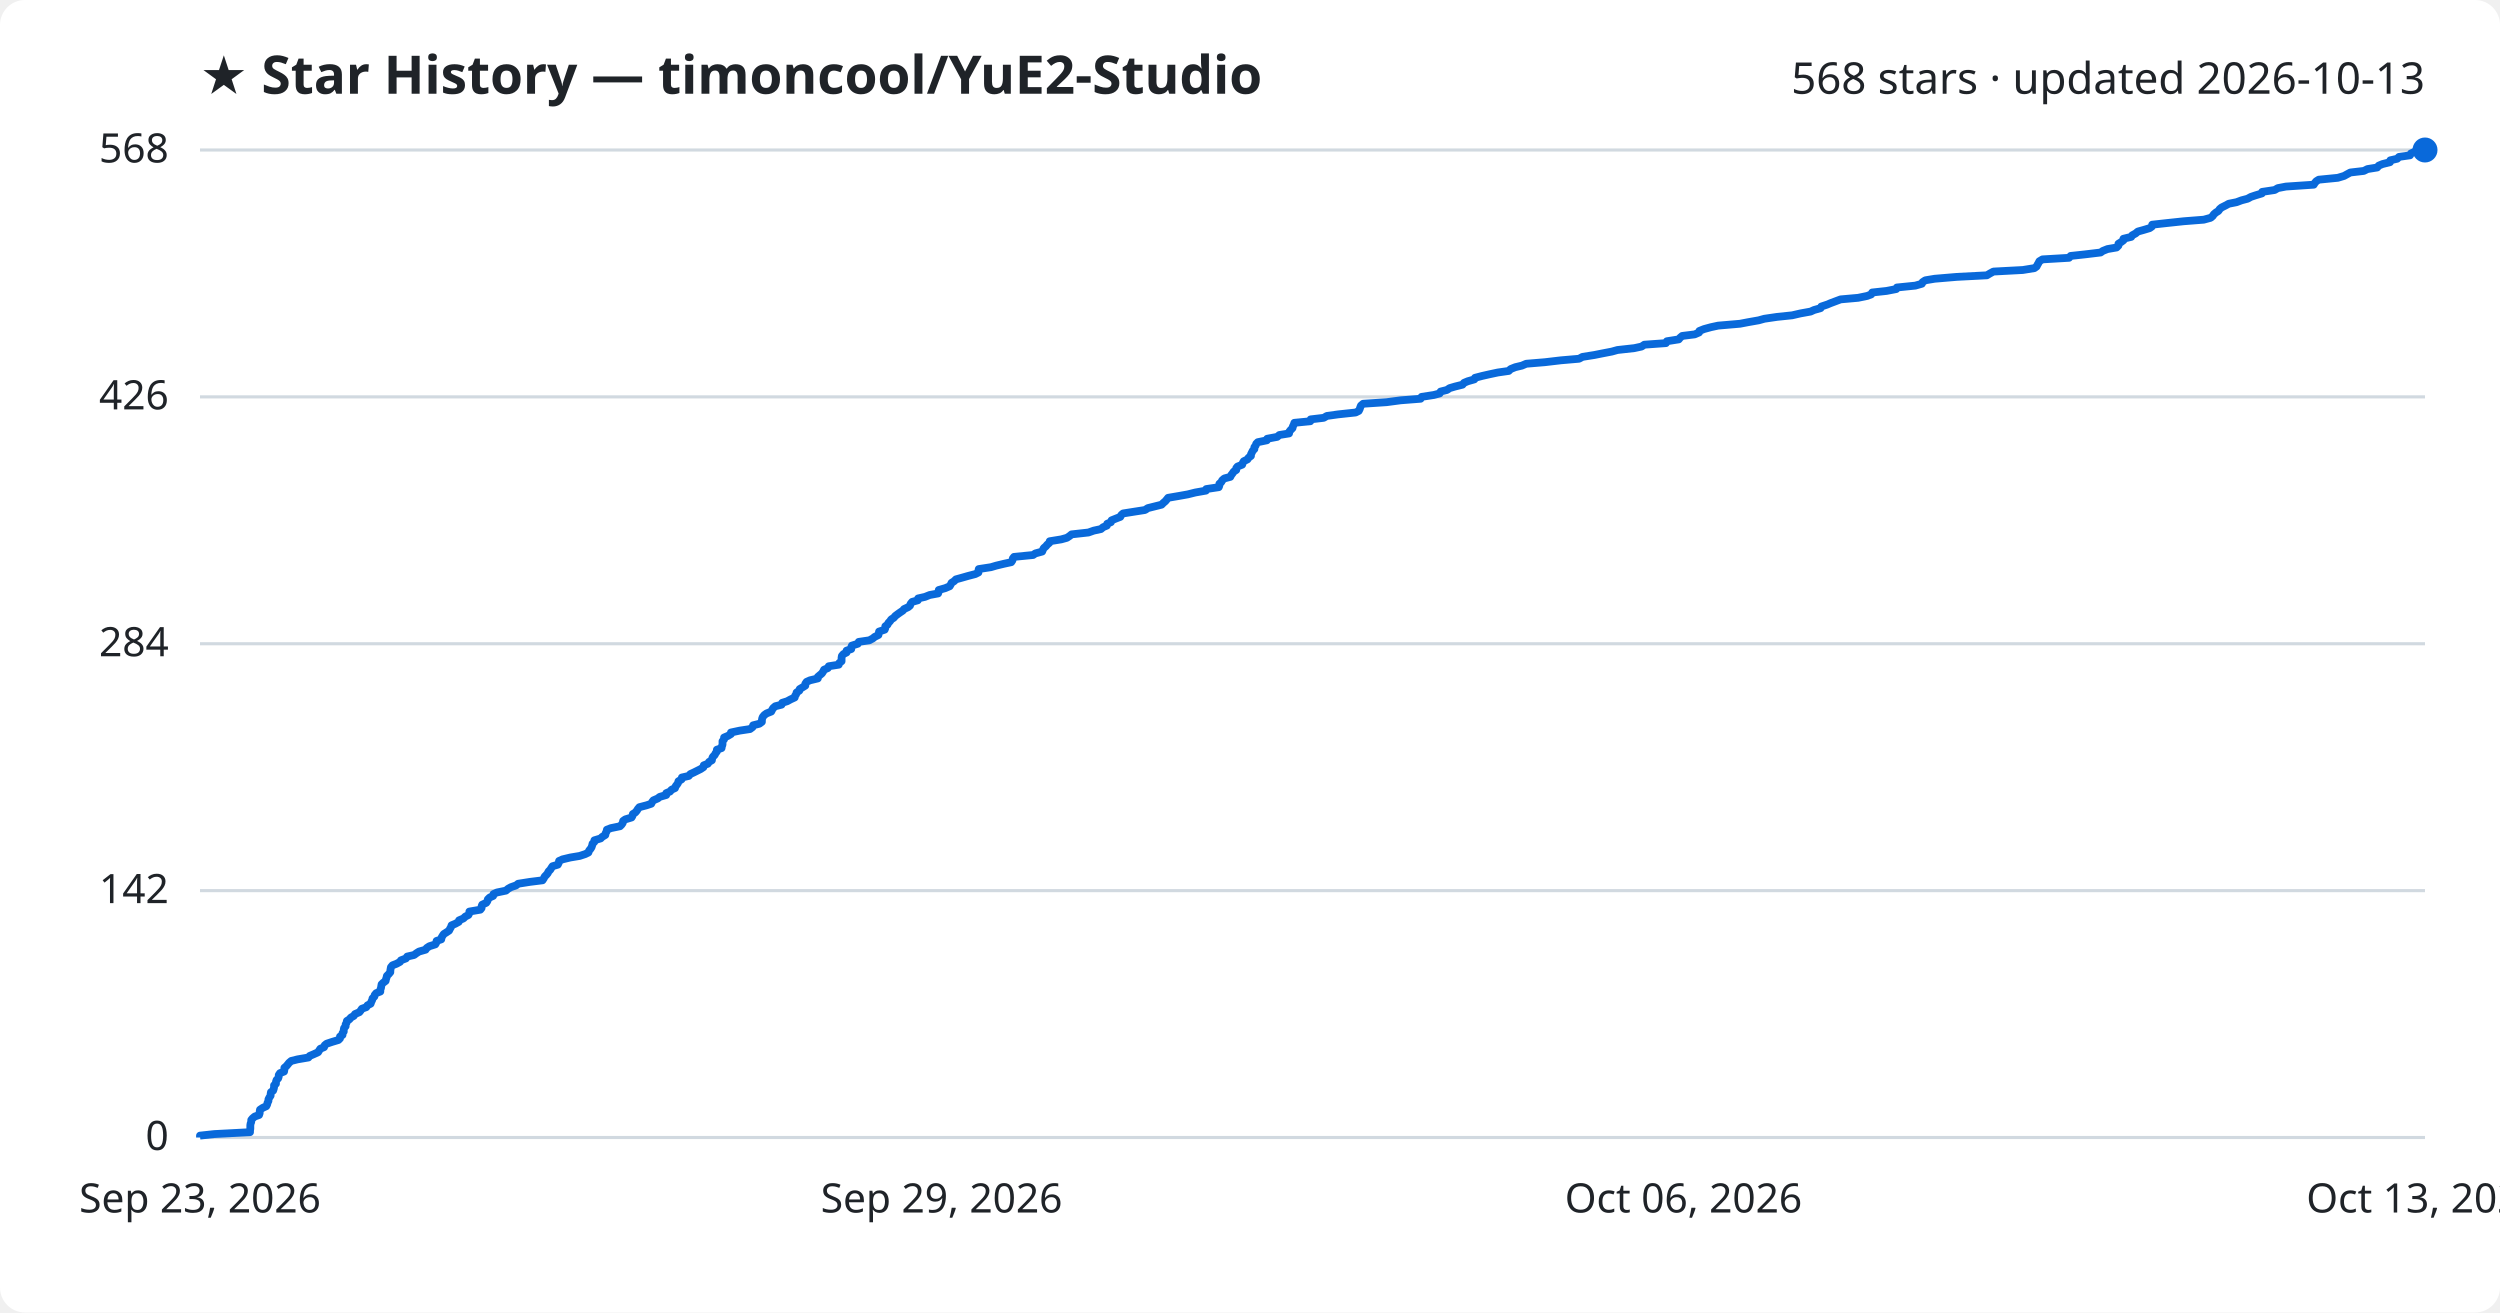
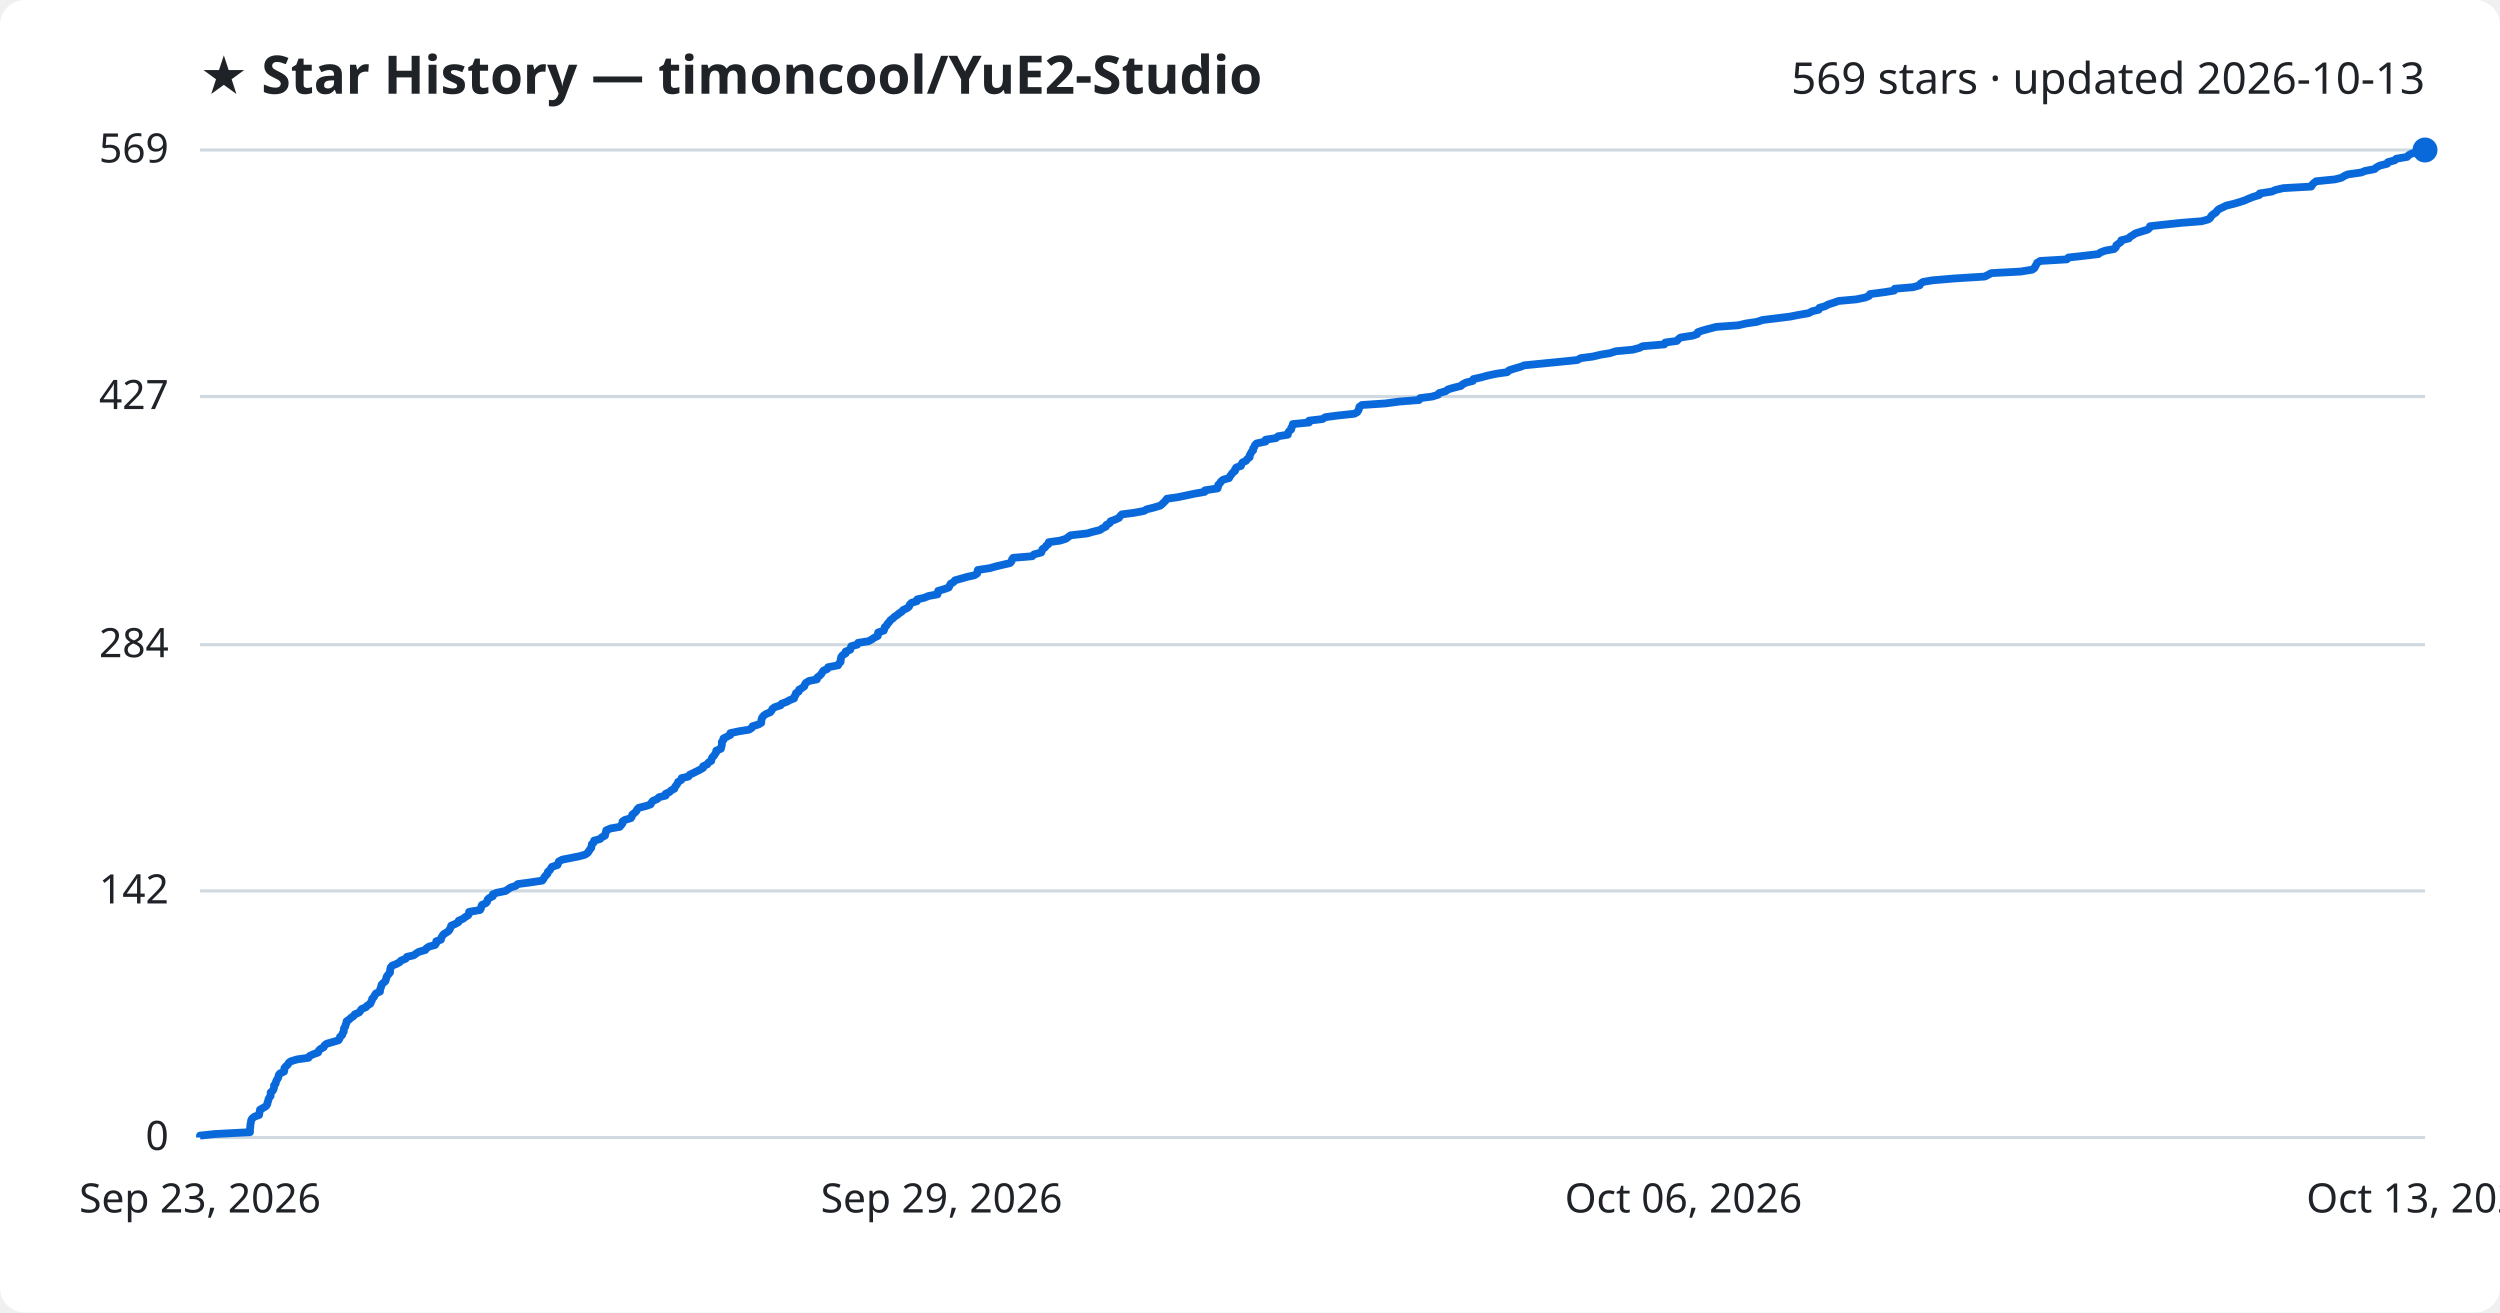
<svg xmlns="http://www.w3.org/2000/svg" viewBox="0 0 800 420" font-family="Segoe UI, sans-serif">
  <rect width="800" height="420" fill="#ffffff" rx="8" />
  <text x="64" y="30" fill="#1f2328" font-size="17" font-weight="700">★ Star History — timoncool/YuE2-Studio</text>
-   <text x="776" y="30" fill="#1f2328" font-size="14" text-anchor="end">568 stars · updated 2026-10-13</text>
+   <text x="776" y="30" fill="#1f2328" font-size="14" text-anchor="end">569 stars · updated 2026-10-13</text>
  <line x1="64" y1="364.0" x2="776" y2="364.0" stroke="#d1d9e0" stroke-width="1" />
  <text x="54" y="368.0" fill="#1f2328" font-size="13" text-anchor="end">0</text>
-   <line x1="64" y1="285.0" x2="776" y2="285.0" stroke="#d1d9e0" stroke-width="1" />
-   <text x="54" y="289.0" fill="#1f2328" font-size="13" text-anchor="end">142</text>
-   <line x1="64" y1="206.0" x2="776" y2="206.0" stroke="#d1d9e0" stroke-width="1" />
-   <text x="54" y="210.0" fill="#1f2328" font-size="13" text-anchor="end">284</text>
-   <line x1="64" y1="127.0" x2="776" y2="127.0" stroke="#d1d9e0" stroke-width="1" />
-   <text x="54" y="131.0" fill="#1f2328" font-size="13" text-anchor="end">426</text>
+   <line x1="64" y1="285.1" x2="776" y2="285.1" stroke="#d1d9e0" stroke-width="1" />
+   <text x="54" y="289.1" fill="#1f2328" font-size="13" text-anchor="end">142</text>
+   <line x1="64" y1="206.3" x2="776" y2="206.3" stroke="#d1d9e0" stroke-width="1" />
+   <text x="54" y="210.3" fill="#1f2328" font-size="13" text-anchor="end">284</text>
+   <line x1="64" y1="126.9" x2="776" y2="126.9" stroke="#d1d9e0" stroke-width="1" />
+   <text x="54" y="130.9" fill="#1f2328" font-size="13" text-anchor="end">427</text>
  <line x1="64" y1="48.0" x2="776" y2="48.0" stroke="#d1d9e0" stroke-width="1" />
-   <text x="54" y="52.0" fill="#1f2328" font-size="13" text-anchor="end">568</text>
-   <path d="M64.0,364.0 L64.0,363.4 L68.6,362.9 L80.0,362.3 L80.0,361.8 L80.1,361.2 L80.1,360.7 L80.1,360.1 L80.2,359.5 L80.4,359.0 L80.4,358.4 L80.8,357.9 L81.5,357.3 L82.9,356.8 L83.1,356.2 L83.1,355.7 L83.2,355.1 L84.1,354.5 L85.2,354.0 L85.5,353.4 L85.6,352.9 L85.9,352.3 L85.9,351.8 L86.2,351.2 L86.6,350.6 L86.6,350.1 L86.7,349.5 L87.4,349.0 L87.6,348.4 L87.7,347.9 L87.7,347.3 L88.3,346.8 L88.3,346.2 L88.5,345.6 L89.0,345.1 L89.2,344.5 L89.2,344.0 L89.6,343.4 L90.9,342.9 L91.0,342.3 L91.0,341.7 L91.6,341.2 L92.1,340.6 L92.5,340.1 L93.2,339.5 L95.2,339.0 L98.7,338.4 L99.1,337.9 L100.5,337.3 L101.8,336.7 L102.1,336.2 L102.5,335.6 L103.7,335.1 L103.9,334.5 L104.5,334.0 L106.3,333.4 L108.3,332.8 L108.8,332.3 L108.8,331.7 L109.6,331.2 L109.6,330.6 L110.0,330.1 L110.0,329.5 L110.1,329.0 L110.6,328.4 L110.6,327.8 L110.9,327.3 L111.0,326.7 L111.8,326.2 L112.3,325.6 L113.2,325.1 L113.6,324.5 L115.0,323.9 L115.4,323.4 L115.8,322.8 L117.2,322.3 L117.6,321.7 L118.6,321.2 L118.8,320.6 L119.1,320.0 L119.2,319.5 L119.8,318.9 L119.9,318.4 L120.4,317.8 L121.7,317.3 L121.7,316.7 L121.9,316.2 L122.0,315.6 L122.1,315.0 L122.6,314.5 L123.4,313.9 L123.5,313.4 L123.7,312.8 L123.8,312.3 L124.4,311.7 L124.9,311.1 L124.9,310.6 L125.0,310.0 L125.1,309.5 L125.6,308.9 L126.9,308.4 L128.0,307.8 L128.3,307.3 L129.9,306.7 L130.3,306.1 L132.5,305.6 L133.3,305.0 L134.1,304.5 L136.2,303.9 L136.5,303.4 L137.4,302.8 L139.3,302.2 L139.6,301.7 L139.7,301.1 L141.2,300.6 L141.3,300.0 L141.6,299.5 L142.0,298.9 L142.8,298.4 L143.7,297.8 L144.0,297.2 L144.3,296.7 L144.5,296.1 L145.7,295.6 L146.8,295.0 L146.9,294.5 L148.3,293.9 L148.9,293.3 L149.9,292.8 L150.2,292.2 L150.2,291.7 L153.7,291.1 L154.1,290.6 L154.1,290.0 L154.3,289.5 L155.6,288.9 L156.0,288.3 L156.1,287.8 L156.7,287.2 L157.8,286.7 L157.9,286.1 L159.0,285.6 L161.9,285.0 L162.6,284.4 L163.5,283.9 L165.2,283.3 L165.8,282.8 L169.6,282.2 L173.6,281.7 L174.0,281.1 L174.3,280.5 L174.8,280.0 L175.3,279.4 L175.5,278.9 L176.1,278.3 L176.4,277.8 L176.8,277.2 L178.5,276.7 L178.8,276.1 L178.9,275.5 L180.0,275.0 L182.5,274.4 L185.5,273.9 L187.3,273.3 L188.3,272.8 L188.5,272.2 L189.0,271.6 L189.3,271.1 L189.5,270.5 L189.6,270.0 L190.2,269.4 L190.2,268.9 L192.2,268.3 L192.7,267.8 L193.7,267.2 L193.8,266.6 L194.1,266.1 L194.2,265.5 L195.5,265.0 L198.4,264.4 L198.9,263.9 L199.3,263.3 L199.4,262.7 L200.1,262.2 L202.1,261.6 L202.4,261.1 L202.5,260.5 L203.3,260.0 L203.8,259.4 L204.1,258.9 L204.6,258.3 L206.9,257.7 L208.4,257.2 L208.7,256.6 L209.1,256.1 L210.5,255.5 L211.1,255.0 L213.2,254.4 L213.2,253.8 L214.4,253.3 L214.9,252.7 L216.0,252.2 L216.2,251.6 L216.6,251.1 L217.0,250.5 L217.1,250.0 L218.1,249.4 L218.2,248.8 L220.4,248.3 L220.9,247.7 L222.0,247.2 L223.2,246.6 L224.2,246.1 L225.1,245.5 L225.2,244.9 L226.5,244.4 L226.9,243.8 L227.8,243.3 L227.9,242.7 L228.1,242.2 L228.7,241.6 L229.0,241.0 L229.4,240.5 L229.4,239.9 L230.9,239.4 L231.0,238.8 L231.2,238.3 L231.2,237.7 L231.2,237.2 L231.7,236.6 L231.7,236.0 L232.9,235.5 L233.9,234.9 L233.9,234.4 L236.7,233.8 L240.0,233.3 L240.8,232.7 L241.0,232.1 L243.0,231.6 L243.8,231.0 L243.8,230.5 L243.9,229.9 L244.1,229.4 L244.6,228.8 L245.3,228.3 L246.8,227.7 L247.1,227.1 L247.4,226.6 L248.1,226.0 L250.1,225.5 L250.3,224.9 L251.9,224.4 L253.0,223.8 L254.3,223.2 L254.4,222.7 L254.8,222.1 L254.9,221.6 L255.8,221.0 L255.9,220.5 L256.9,219.9 L257.7,219.4 L257.7,218.8 L258.1,218.2 L259.2,217.7 L261.7,217.1 L261.7,216.6 L262.4,216.0 L263.0,215.5 L263.4,214.9 L263.7,214.3 L264.9,213.8 L265.2,213.2 L268.4,212.7 L268.6,212.1 L269.3,211.6 L269.3,211.0 L269.3,210.5 L269.4,209.9 L269.9,209.3 L270.9,208.8 L270.9,208.2 L272.4,207.7 L272.4,207.1 L272.6,206.6 L274.5,206.0 L274.8,205.4 L278.2,204.9 L279.3,204.3 L279.9,203.8 L281.1,203.2 L281.2,202.7 L281.3,202.1 L283.1,201.5 L283.3,201.0 L283.3,200.4 L284.0,199.9 L284.3,199.3 L284.8,198.8 L285.2,198.2 L286.0,197.7 L286.5,197.1 L287.3,196.5 L288.0,196.0 L288.9,195.4 L289.3,194.9 L290.6,194.3 L291.2,193.8 L291.4,193.2 L291.9,192.6 L293.7,192.1 L293.8,191.5 L296.0,191.0 L297.5,190.4 L300.2,189.9 L300.4,189.3 L300.4,188.8 L302.5,188.2 L303.9,187.6 L304.2,187.1 L304.5,186.5 L305.3,186.0 L305.9,185.4 L307.7,184.9 L309.8,184.3 L312.1,183.7 L313.1,183.2 L313.1,182.6 L313.2,182.1 L317.1,181.5 L318.8,181.0 L321.3,180.4 L323.6,179.9 L324.0,179.3 L324.1,178.7 L324.5,178.2 L330.6,177.6 L331.3,177.1 L333.5,176.5 L333.7,176.0 L334.0,175.4 L334.7,174.8 L335.1,174.3 L335.8,173.7 L335.9,173.2 L339.6,172.6 L341.4,172.1 L342.3,171.5 L342.9,171.0 L348.3,170.4 L350.0,169.8 L352.3,169.3 L353.0,168.7 L354.2,168.2 L354.3,167.6 L355.5,167.1 L355.7,166.5 L357.2,165.9 L358.5,165.4 L358.8,164.8 L359.4,164.3 L363.2,163.7 L366.4,163.2 L367.3,162.6 L369.7,162.0 L371.7,161.5 L372.3,160.9 L372.9,160.4 L373.4,159.8 L373.8,159.3 L377.3,158.7 L380.1,158.2 L382.5,157.6 L385.9,157.0 L386.0,156.5 L390.0,155.9 L390.2,155.4 L390.2,154.8 L390.8,154.3 L391.1,153.7 L391.8,153.1 L393.7,152.6 L394.0,152.0 L394.4,151.5 L394.8,150.9 L395.6,150.4 L395.6,149.8 L396.0,149.3 L397.5,148.7 L397.7,148.1 L398.0,147.6 L399.2,147.0 L399.5,146.5 L400.3,145.9 L400.3,145.4 L400.6,144.8 L400.9,144.2 L401.4,143.7 L401.4,143.1 L401.8,142.6 L402.0,142.0 L402.5,141.5 L405.4,140.9 L405.5,140.4 L408.7,139.8 L409.4,139.2 L412.5,138.7 L412.6,138.1 L413.0,137.6 L413.6,137.0 L413.7,136.5 L414.0,135.9 L414.2,135.3 L419.3,134.8 L419.4,134.2 L423.6,133.7 L424.6,133.1 L428.2,132.6 L433.8,132.0 L434.8,131.5 L435.1,130.9 L435.3,130.3 L435.5,129.8 L436.2,129.2 L443.7,128.7 L448.2,128.1 L454.6,127.6 L454.9,127.0 L458.8,126.4 L460.7,125.9 L461.0,125.3 L463.0,124.8 L463.9,124.2 L465.6,123.7 L468.0,123.1 L468.5,122.5 L469.7,122.0 L471.8,121.4 L472.0,120.9 L474.3,120.3 L476.5,119.8 L479.3,119.2 L482.8,118.7 L483.4,118.1 L484.9,117.5 L487.0,117.0 L488.4,116.4 L494.4,115.9 L499.5,115.3 L505.3,114.8 L506.4,114.2 L510.2,113.6 L512.7,113.1 L515.8,112.5 L517.6,112.0 L523.0,111.4 L525.3,110.9 L526.2,110.3 L533.1,109.8 L533.4,109.2 L537.2,108.6 L537.6,108.1 L538.3,107.5 L542.3,107.0 L543.7,106.4 L543.8,105.9 L545.3,105.3 L547.5,104.7 L549.8,104.2 L556.8,103.6 L559.4,103.1 L562.8,102.5 L564.6,102.0 L568.7,101.4 L573.5,100.9 L576.1,100.3 L579.4,99.7 L580.5,99.2 L582.6,98.6 L582.8,98.1 L584.6,97.5 L585.8,97.0 L587.4,96.4 L589.0,95.8 L594.6,95.3 L597.5,94.7 L598.8,94.2 L599.1,93.6 L603.7,93.1 L606.8,92.5 L607.0,92.0 L612.9,91.4 L615.0,90.8 L615.2,90.3 L616.1,89.7 L619.1,89.2 L626.2,88.6 L635.8,88.1 L636.8,87.5 L637.9,86.9 L647.3,86.4 L651.0,85.8 L651.7,85.3 L652.0,84.7 L652.3,84.2 L652.6,83.6 L653.6,83.0 L662.1,82.5 L662.6,81.9 L667.2,81.4 L672.2,80.8 L672.9,80.3 L674.4,79.7 L677.3,79.2 L677.9,78.6 L677.9,78.0 L678.7,77.5 L679.5,76.9 L679.5,76.4 L682.0,75.8 L682.3,75.3 L683.4,74.7 L684.1,74.1 L685.9,73.6 L687.9,73.0 L688.6,72.5 L688.7,71.9 L693.2,71.4 L698.8,70.8 L705.2,70.3 L707.4,69.7 L708.1,69.1 L708.4,68.6 L709.1,68.0 L709.9,67.5 L710.3,66.9 L710.9,66.4 L712.1,65.8 L713.2,65.2 L715.7,64.7 L717.3,64.1 L719.2,63.6 L720.3,63.0 L721.8,62.5 L723.8,61.9 L723.9,61.4 L727.9,60.8 L728.9,60.2 L731.5,59.7 L740.4,59.1 L740.7,58.6 L741.2,58.0 L742.0,57.5 L748.1,56.9 L750.1,56.3 L751.0,55.8 L752.1,55.2 L756.4,54.7 L757.6,54.1 L760.7,53.6 L761.2,53.0 L762.4,52.5 L764.8,51.9 L764.9,51.3 L767.1,50.8 L767.7,50.2 L771.2,49.7 L771.5,49.1 L772.6,48.6 L776.0,48.0 L776.0,48.0" fill="none" stroke="#0969da" stroke-width="2.5" stroke-linejoin="round" />
+   <text x="54" y="52.0" fill="#1f2328" font-size="13" text-anchor="end">569</text>
+   <path d="M64.0,364.0 L64.0,363.4 L68.6,362.9 L80.0,362.3 L80.0,361.8 L80.0,361.2 L80.1,360.7 L80.1,360.1 L80.2,359.6 L80.3,359.0 L80.4,358.4 L80.7,357.9 L81.5,357.3 L82.9,356.8 L83.0,356.2 L83.1,355.7 L83.2,355.1 L84.1,354.6 L85.1,354.0 L85.5,353.4 L85.6,352.9 L85.8,352.3 L85.9,351.8 L86.2,351.2 L86.6,350.7 L86.6,350.1 L86.6,349.6 L87.3,349.0 L87.6,348.4 L87.7,347.9 L87.7,347.3 L88.2,346.8 L88.3,346.2 L88.5,345.7 L88.9,345.1 L89.1,344.6 L89.2,344.0 L89.6,343.5 L90.9,342.9 L91.0,342.3 L91.0,341.8 L91.5,341.2 L92.1,340.7 L92.4,340.1 L93.1,339.6 L95.1,339.0 L98.7,338.5 L99.1,337.9 L100.4,337.3 L101.8,336.8 L102.0,336.2 L102.5,335.7 L103.6,335.1 L103.8,334.6 L104.5,334.0 L106.3,333.5 L108.3,332.9 L108.7,332.3 L108.8,331.8 L109.5,331.2 L109.6,330.7 L110.0,330.1 L110.0,329.6 L110.1,329.0 L110.5,328.5 L110.6,327.9 L110.9,327.3 L110.9,326.8 L111.8,326.2 L112.3,325.7 L113.2,325.1 L113.5,324.6 L114.9,324.0 L115.3,323.5 L115.7,322.9 L117.1,322.3 L117.5,321.8 L118.5,321.2 L118.7,320.7 L119.0,320.1 L119.1,319.6 L119.7,319.0 L119.9,318.5 L120.3,317.9 L121.6,317.3 L121.6,316.8 L121.8,316.2 L122.0,315.7 L122.1,315.1 L122.6,314.6 L123.3,314.0 L123.5,313.5 L123.6,312.9 L123.8,312.4 L124.3,311.8 L124.8,311.2 L124.8,310.7 L124.9,310.1 L125.0,309.6 L125.5,309.0 L126.8,308.5 L127.9,307.9 L128.3,307.4 L129.8,306.8 L130.2,306.2 L132.4,305.7 L133.2,305.1 L134.0,304.6 L136.1,304.0 L136.4,303.5 L137.3,302.9 L139.2,302.4 L139.6,301.8 L139.6,301.2 L141.1,300.7 L141.2,300.1 L141.5,299.6 L141.9,299.0 L142.7,298.5 L143.6,297.9 L143.9,297.4 L144.2,296.8 L144.4,296.2 L145.6,295.7 L146.7,295.1 L146.8,294.6 L148.2,294.0 L148.8,293.5 L149.8,292.9 L150.1,292.4 L150.1,291.8 L153.6,291.2 L153.9,290.7 L154.0,290.1 L154.2,289.6 L155.5,289.0 L155.9,288.5 L156.0,287.9 L156.5,287.4 L157.7,286.8 L157.7,286.2 L158.9,285.7 L161.8,285.1 L162.5,284.6 L163.4,284.0 L165.0,283.5 L165.7,282.9 L169.5,282.4 L173.5,281.8 L173.9,281.3 L174.2,280.7 L174.7,280.1 L175.2,279.6 L175.3,279.0 L175.9,278.5 L176.3,277.9 L176.6,277.4 L178.4,276.8 L178.6,276.3 L178.8,275.7 L179.9,275.1 L182.4,274.6 L185.4,274.0 L187.2,273.5 L188.1,272.9 L188.4,272.4 L188.8,271.8 L189.2,271.3 L189.3,270.7 L189.4,270.1 L190.0,269.6 L190.1,269.0 L192.0,268.5 L192.6,267.9 L193.6,267.4 L193.7,266.8 L193.9,266.3 L194.0,265.7 L195.4,265.1 L198.3,264.6 L198.8,264.0 L199.2,263.5 L199.2,262.9 L199.9,262.4 L201.9,261.8 L202.2,261.3 L202.3,260.7 L203.1,260.1 L203.6,259.6 L203.9,259.0 L204.4,258.5 L206.8,257.9 L208.2,257.4 L208.5,256.8 L208.9,256.3 L210.3,255.7 L210.9,255.1 L213.0,254.6 L213.0,254.0 L214.2,253.5 L214.8,252.9 L215.8,252.4 L216.0,251.8 L216.4,251.3 L216.8,250.7 L217.0,250.2 L218.0,249.6 L218.1,249.0 L220.3,248.5 L220.7,247.9 L221.8,247.4 L223.0,246.8 L224.0,246.3 L225.0,245.7 L225.0,245.2 L226.3,244.6 L226.7,244.0 L227.6,243.5 L227.7,242.9 L227.9,242.4 L228.5,241.8 L228.8,241.3 L229.2,240.7 L229.2,240.2 L230.7,239.6 L230.8,239.0 L231.0,238.5 L231.0,237.9 L231.0,237.4 L231.5,236.8 L231.5,236.3 L232.7,235.7 L233.7,235.2 L233.7,234.6 L236.5,234.0 L239.7,233.5 L240.6,232.9 L240.8,232.4 L242.8,231.8 L243.6,231.3 L243.6,230.7 L243.7,230.2 L243.9,229.6 L244.4,229.0 L245.1,228.5 L246.5,227.9 L246.9,227.4 L247.2,226.8 L247.9,226.3 L249.8,225.7 L250.1,225.2 L251.7,224.6 L252.8,224.0 L254.1,223.5 L254.2,222.9 L254.6,222.4 L254.7,221.8 L255.6,221.3 L255.7,220.7 L256.6,220.2 L257.4,219.6 L257.5,219.1 L257.9,218.5 L258.9,217.9 L261.4,217.4 L261.5,216.8 L262.2,216.3 L262.8,215.7 L263.1,215.2 L263.5,214.6 L264.7,214.1 L265.0,213.5 L268.2,212.9 L268.4,212.4 L269.0,211.8 L269.0,211.3 L269.1,210.7 L269.2,210.2 L269.7,209.6 L270.6,209.1 L270.6,208.5 L272.1,207.9 L272.2,207.4 L272.4,206.8 L274.3,206.3 L274.6,205.7 L277.9,205.2 L279.0,204.6 L279.7,204.1 L280.9,203.5 L280.9,202.9 L281.0,202.4 L282.8,201.8 L283.0,201.3 L283.1,200.7 L283.7,200.2 L284.0,199.6 L284.5,199.1 L284.9,198.5 L285.7,197.9 L286.2,197.4 L287.1,196.8 L287.7,196.3 L288.6,195.7 L289.0,195.2 L290.3,194.6 L290.9,194.1 L291.1,193.5 L291.7,192.9 L293.4,192.4 L293.5,191.8 L295.7,191.3 L297.2,190.7 L300.0,190.2 L300.1,189.6 L300.2,189.1 L302.2,188.5 L303.6,188.0 L303.9,187.4 L304.2,186.8 L305.1,186.3 L305.6,185.7 L307.4,185.2 L309.5,184.6 L311.8,184.1 L312.7,183.5 L312.8,183.0 L312.9,182.4 L316.8,181.8 L318.5,181.3 L321.0,180.7 L323.2,180.2 L323.7,179.6 L323.8,179.1 L324.2,178.5 L330.3,178.0 L330.9,177.4 L333.2,176.8 L333.4,176.3 L333.6,175.7 L334.4,175.2 L334.8,174.6 L335.5,174.1 L335.6,173.5 L339.2,173.0 L341.1,172.4 L341.9,171.8 L342.6,171.3 L347.9,170.7 L349.6,170.2 L352.0,169.6 L352.7,169.1 L353.9,168.5 L354.0,168.0 L355.1,167.4 L355.4,166.8 L356.8,166.3 L358.1,165.7 L358.4,165.2 L359.0,164.6 L362.9,164.1 L366.1,163.5 L366.9,163.0 L369.3,162.4 L371.3,161.8 L371.9,161.3 L372.5,160.7 L373.0,160.2 L373.4,159.6 L376.9,159.1 L379.8,158.5 L382.1,158.0 L385.5,157.4 L385.6,156.9 L389.6,156.3 L389.8,155.7 L389.8,155.2 L390.4,154.6 L390.7,154.1 L391.4,153.5 L393.3,153.0 L393.6,152.4 L394.0,151.9 L394.4,151.3 L395.2,150.7 L395.2,150.2 L395.6,149.6 L397.1,149.1 L397.3,148.5 L397.6,148.0 L398.8,147.4 L399.1,146.9 L399.9,146.3 L399.9,145.7 L400.2,145.2 L400.5,144.6 L401.0,144.1 L401.0,143.5 L401.4,143.0 L401.6,142.4 L402.1,141.9 L405.0,141.3 L405.0,140.7 L408.3,140.2 L409.0,139.6 L412.1,139.1 L412.2,138.5 L412.5,138.0 L413.2,137.4 L413.2,136.9 L413.6,136.3 L413.7,135.7 L418.9,135.2 L418.9,134.6 L423.2,134.1 L424.1,133.5 L427.8,133.0 L433.4,132.4 L434.3,131.9 L434.7,131.3 L434.9,130.7 L435.0,130.2 L435.8,129.6 L443.3,129.1 L447.8,128.5 L454.1,128.0 L454.4,127.4 L458.3,126.9 L460.2,126.3 L460.5,125.8 L462.6,125.2 L463.4,124.6 L465.1,124.1 L467.5,123.5 L468.0,123.0 L469.2,122.4 L471.3,121.9 L471.5,121.3 L473.8,120.8 L476.0,120.2 L478.8,119.6 L482.3,119.1 L482.9,118.5 L484.4,118.0 L486.5,117.4 L487.8,116.9 L493.9,116.3 L498.9,115.8 L504.8,115.2 L505.8,114.6 L509.7,114.1 L512.2,113.5 L515.2,113.0 L517.1,112.4 L522.5,111.9 L524.7,111.3 L525.6,110.8 L532.6,110.2 L532.9,109.6 L536.6,109.1 L537.1,108.5 L537.8,108.0 L541.7,107.4 L543.1,106.9 L543.3,106.3 L544.7,105.8 L546.9,105.2 L549.2,104.6 L556.2,104.1 L558.8,103.5 L562.2,103.0 L564.0,102.4 L568.1,101.9 L572.9,101.3 L575.4,100.8 L578.8,100.2 L579.9,99.6 L582.0,99.1 L582.2,98.5 L584.0,98.0 L585.1,97.4 L586.7,96.9 L588.4,96.3 L594.0,95.8 L596.9,95.2 L598.1,94.7 L598.4,94.1 L603.0,93.5 L606.1,93.0 L606.3,92.4 L612.2,91.9 L614.3,91.3 L614.5,90.8 L615.4,90.2 L618.4,89.7 L625.5,89.1 L635.1,88.5 L636.1,88.0 L637.2,87.4 L646.6,86.9 L650.3,86.3 L651.0,85.8 L651.3,85.2 L651.6,84.7 L651.9,84.1 L652.9,83.5 L661.4,83.0 L661.9,82.4 L666.5,81.9 L671.5,81.3 L672.1,80.8 L673.7,80.2 L676.5,79.7 L677.1,79.1 L677.2,78.5 L677.9,78.0 L678.7,77.4 L678.8,76.9 L681.2,76.3 L681.6,75.8 L682.6,75.2 L683.3,74.7 L685.2,74.1 L687.2,73.5 L687.8,73.0 L688.0,72.4 L692.4,71.9 L698.1,71.3 L704.5,70.8 L706.7,70.2 L707.3,69.7 L707.6,69.1 L708.3,68.5 L709.1,68.0 L709.5,67.4 L710.1,66.9 L711.4,66.3 L712.4,65.8 L714.9,65.2 L716.6,64.7 L718.4,64.1 L719.5,63.6 L721.0,63.0 L723.0,62.4 L723.1,61.9 L727.0,61.3 L728.1,60.8 L730.7,60.2 L739.6,59.7 L739.9,59.1 L740.4,58.6 L741.2,58.0 L747.2,57.4 L749.2,56.9 L750.2,56.3 L751.3,55.8 L755.6,55.2 L756.8,54.7 L759.9,54.1 L760.4,53.6 L761.5,53.0 L763.9,52.4 L764.1,51.9 L766.3,51.3 L766.8,50.8 L770.3,50.2 L770.7,49.7 L771.8,49.1 L775.1,48.6 L776.0,48.0 L776.0,48.0" fill="none" stroke="#0969da" stroke-width="2.5" stroke-linejoin="round" />
  <circle cx="776.0" cy="48.0" r="4" fill="#0969da" />
  <text x="64.0" y="388" fill="#1f2328" font-size="13" text-anchor="middle">Sep 23, 2026</text>
  <text x="301.3" y="388" fill="#1f2328" font-size="13" text-anchor="middle">Sep 29, 2026</text>
  <text x="538.7" y="388" fill="#1f2328" font-size="13" text-anchor="middle">Oct 06, 2026</text>
  <text x="776.0" y="388" fill="#1f2328" font-size="13" text-anchor="middle">Oct 13, 2026</text>
</svg>
